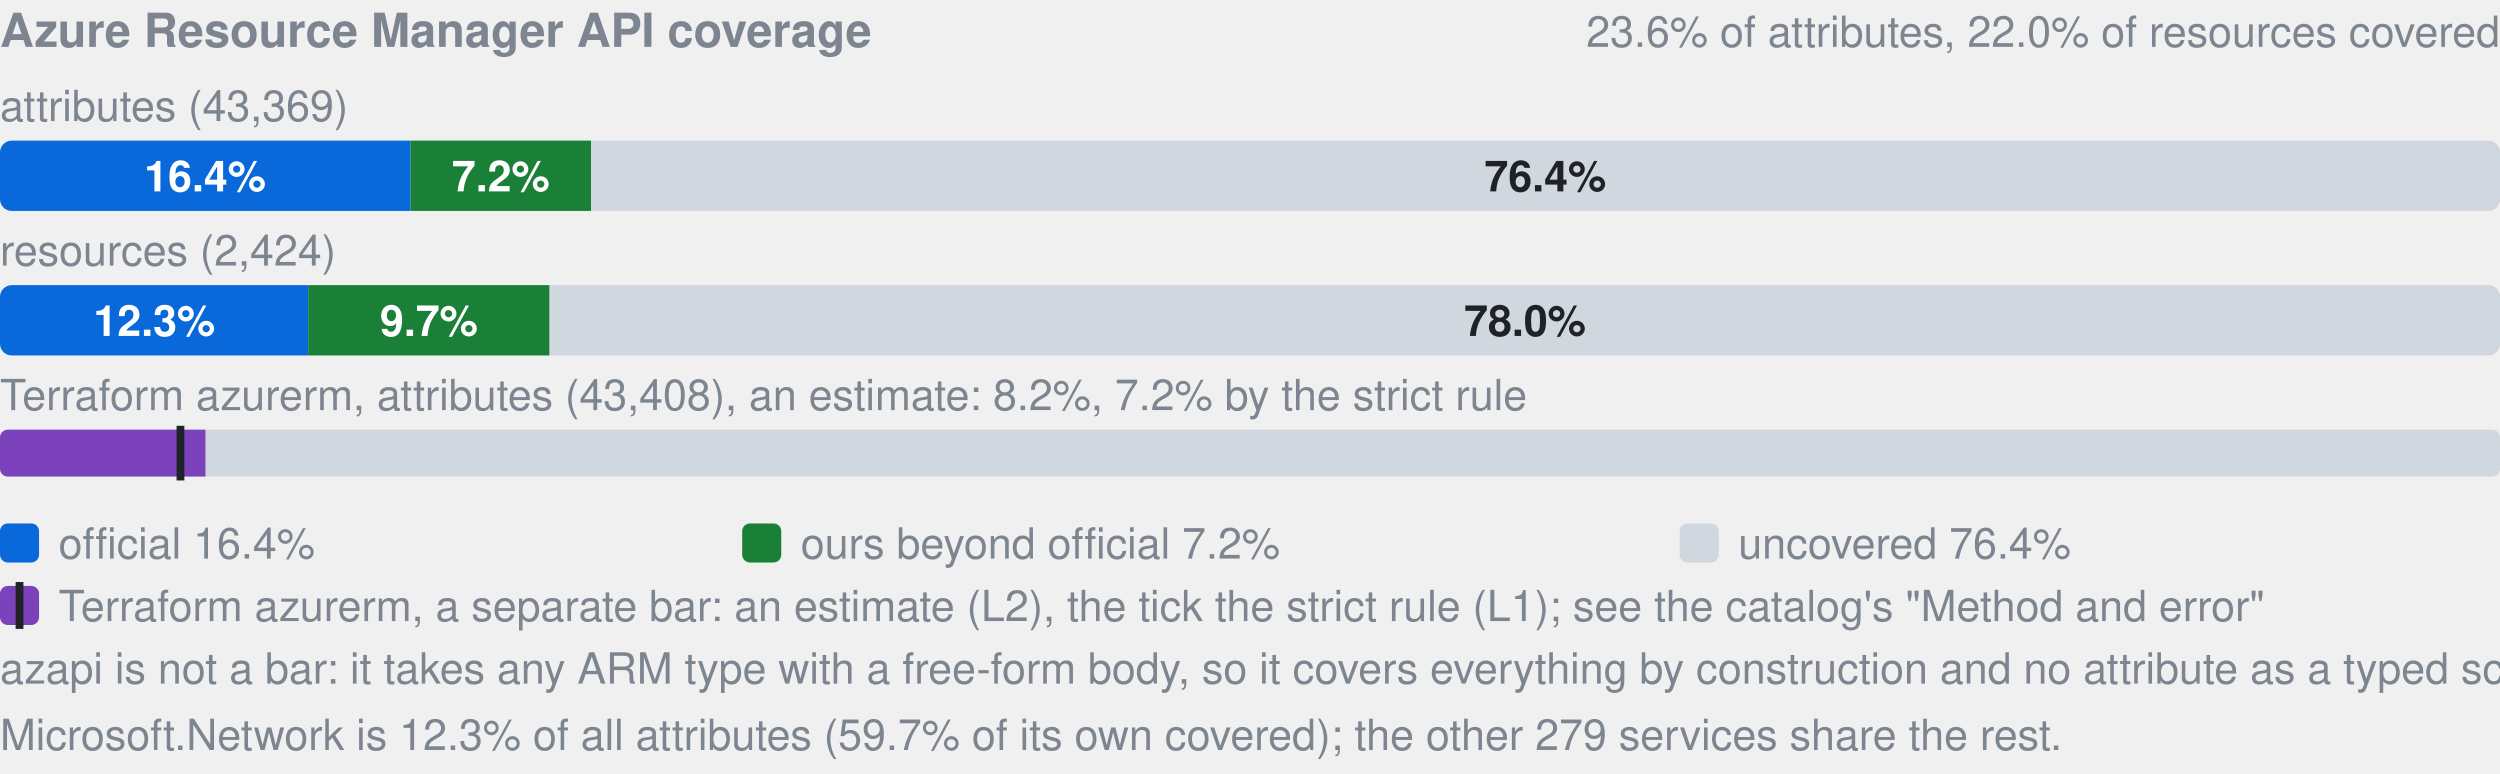
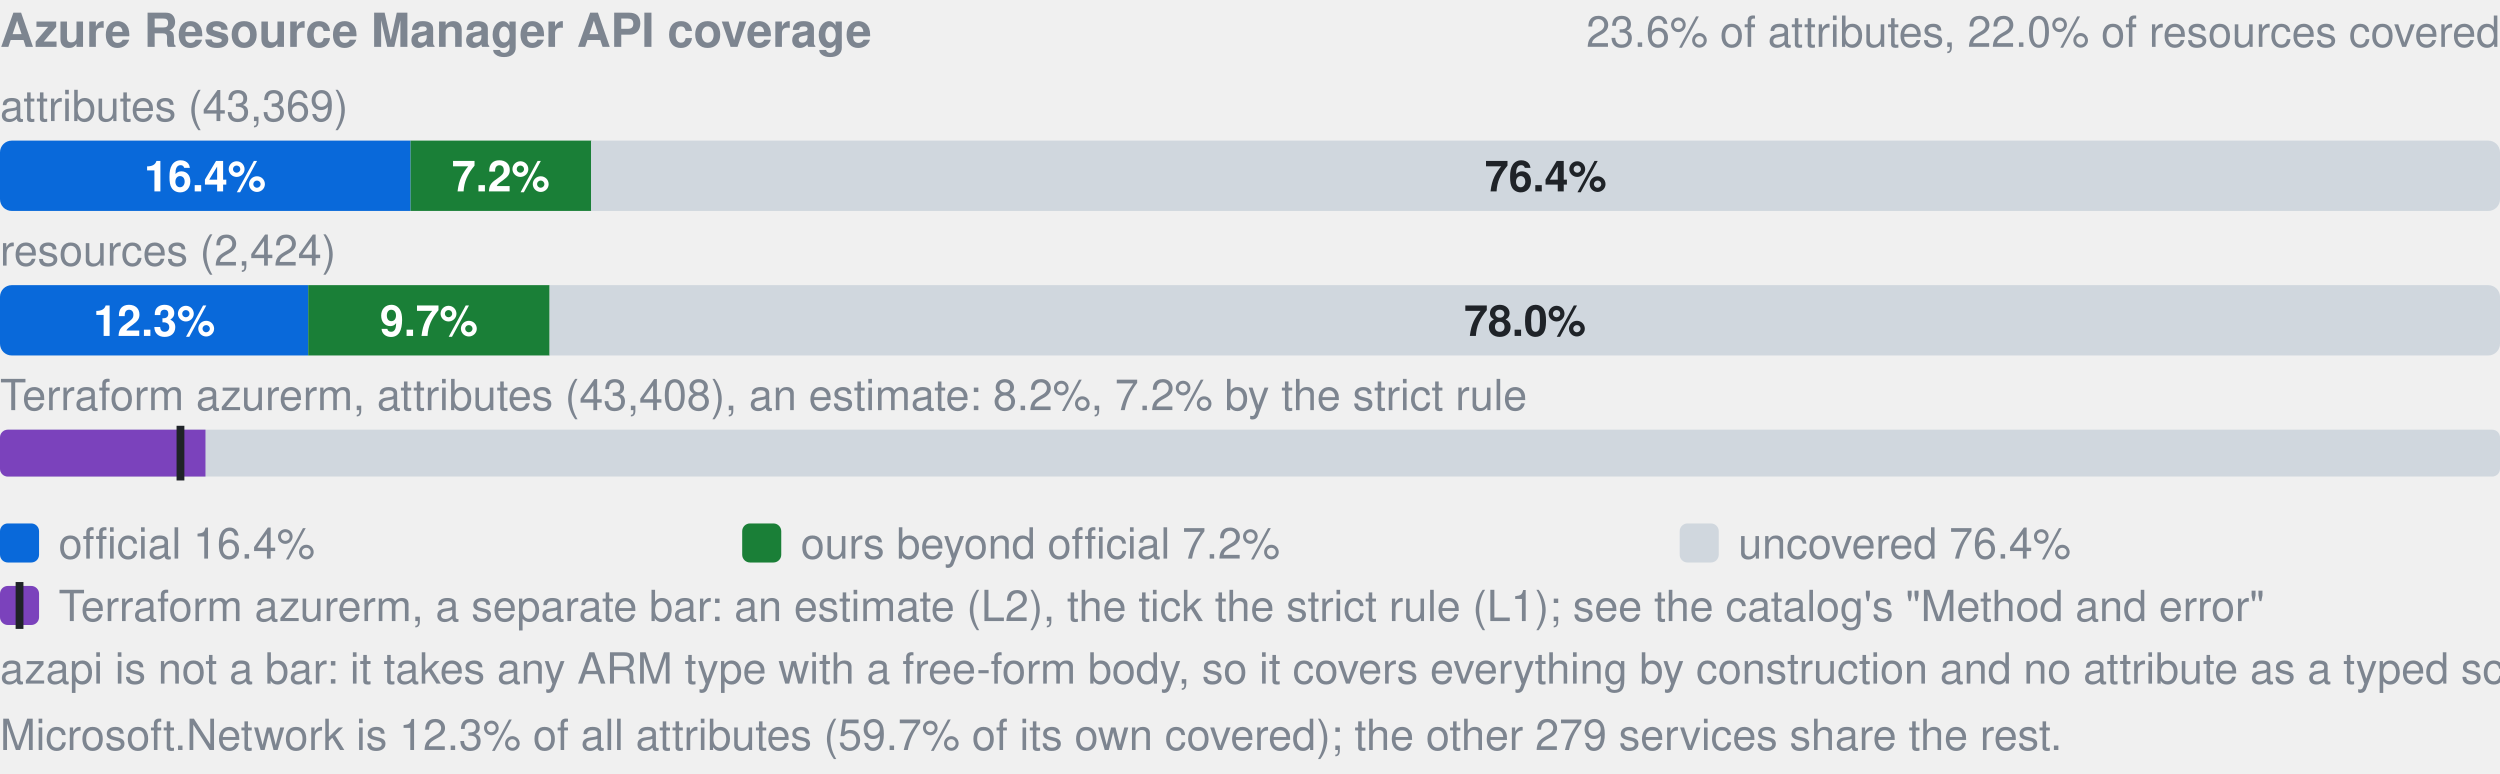
<svg xmlns="http://www.w3.org/2000/svg" width="640" height="198" viewBox="0 0 640 198" role="img" aria-label="Azure Resource Manager API coverage: by attributes 16.4% official, 7.2% ours beyond official, 76.4% uncovered, of 43369; by resources 12.3% official, 9.7% ours beyond official, 78.0% uncovered, of 2424; Terraform azurerm, an estimate: 8.2% (L2), 7.2% by the strict rule (L1). azapi is not a bar: it takes any ARM type with a free-form body, so it covers everything by construction and no attribute as a typed schema.">
  <style>text{font-family:-apple-system,BlinkMacSystemFont,"Segoe UI",Helvetica,Arial,sans-serif}.s{font-size:11px;font-weight:600}.t{font-size:11px;fill:#7d8590}.h{font-size:12px;font-weight:600;fill:#7d8590}</style>
  <text x="0" y="12" class="h">Azure Resource Manager API coverage</text>
  <text x="640" y="12" text-anchor="end" class="t">23.6% of attributes, 22.0% of resources covered</text>
  <text x="0" y="31" class="t">attributes (43,369)</text>
  <clipPath id="a">
    <rect x="0.0" y="36.0" width="640.0" height="18.0" rx="3" />
  </clipPath>
  <g clip-path="url(#a)">
    <rect x="0.0" y="36.0" width="105.1" height="18.0" fill="#0969da" />
-     <rect x="105.1" y="36.0" width="46.2" height="18.0" fill="#1a7f37" />
+     <rect x="105.1" y="36.0" width="46.3" height="18.0" fill="#1a7f37" />
    <rect x="151.3" y="36.0" width="488.7" height="18.0" fill="#d0d7de" />
  </g>
  <text x="52.5" y="49.0" text-anchor="middle" fill="#fff" class="s">16.4%</text>
  <text x="128.2" y="49.0" text-anchor="middle" fill="#fff" class="s">7.2%</text>
-   <text x="395.6" y="49.0" text-anchor="middle" fill="#1f2328" class="s">76.4%</text>
+   <text x="395.7" y="49.0" text-anchor="middle" fill="#1f2328" class="s">76.4%</text>
  <text x="0" y="68" class="t">resources (2,424)</text>
  <clipPath id="r">
    <rect x="0.0" y="73.0" width="640.0" height="18.0" rx="3" />
  </clipPath>
  <g clip-path="url(#r)">
    <rect x="0.0" y="73.0" width="78.9" height="18.0" fill="#0969da" />
    <rect x="78.9" y="73.0" width="61.8" height="18.0" fill="#1a7f37" />
    <rect x="140.7" y="73.0" width="499.3" height="18.0" fill="#d0d7de" />
  </g>
  <text x="39.5" y="86.0" text-anchor="middle" fill="#fff" class="s">12.3%</text>
  <text x="109.8" y="86.0" text-anchor="middle" fill="#fff" class="s">9.7%</text>
  <text x="390.4" y="86.0" text-anchor="middle" fill="#1f2328" class="s">78.0%</text>
  <text x="0" y="105" class="t">Terraform azurerm, attributes (43,408), an estimate: 8.2%, 7.2% by the strict rule</text>
  <clipPath id="tf">
    <rect x="0.0" y="110.0" width="640.0" height="12.0" rx="2" />
  </clipPath>
  <g clip-path="url(#tf)">
    <rect x="0.0" y="110.0" width="640.0" height="12.0" fill="#d0d7de" />
    <rect x="0.0" y="110.0" width="52.6" height="12.0" fill="#7b42bc" />
  </g>
  <rect x="45.2" y="109.0" width="2" height="14.0" fill="#1f2328" />
  <rect x="0" y="134" width="10" height="10" rx="2" fill="#0969da" />
  <text x="15" y="143" class="t">official 16.4%</text>
  <rect x="190" y="134" width="10" height="10" rx="2" fill="#1a7f37" />
  <text x="205" y="143" class="t">ours beyond official 7.2%</text>
  <rect x="430" y="134" width="10" height="10" rx="2" fill="#d0d7de" />
  <text x="445" y="143" class="t">uncovered 76.4%</text>
  <rect x="0" y="150" width="10" height="10" rx="2" fill="#7b42bc" />
  <rect x="4" y="149" width="2" height="12" fill="#1f2328" />
  <text x="15" y="159" class="t">Terraform azurerm, a separate bar: an estimate (L2), the tick the strict rule (L1); see the catalog's "Method and error"</text>
  <text x="0" y="175" class="t">azapi is not a bar: it takes any ARM type with a free-form body, so it covers everything by construction and no attribute as a typed schema.</text>
  <text x="0" y="192" class="t">Microsoft.Network is 12.3% of all attributes (59.7% of its own covered); the other 279 services share the rest.</text>
</svg>
